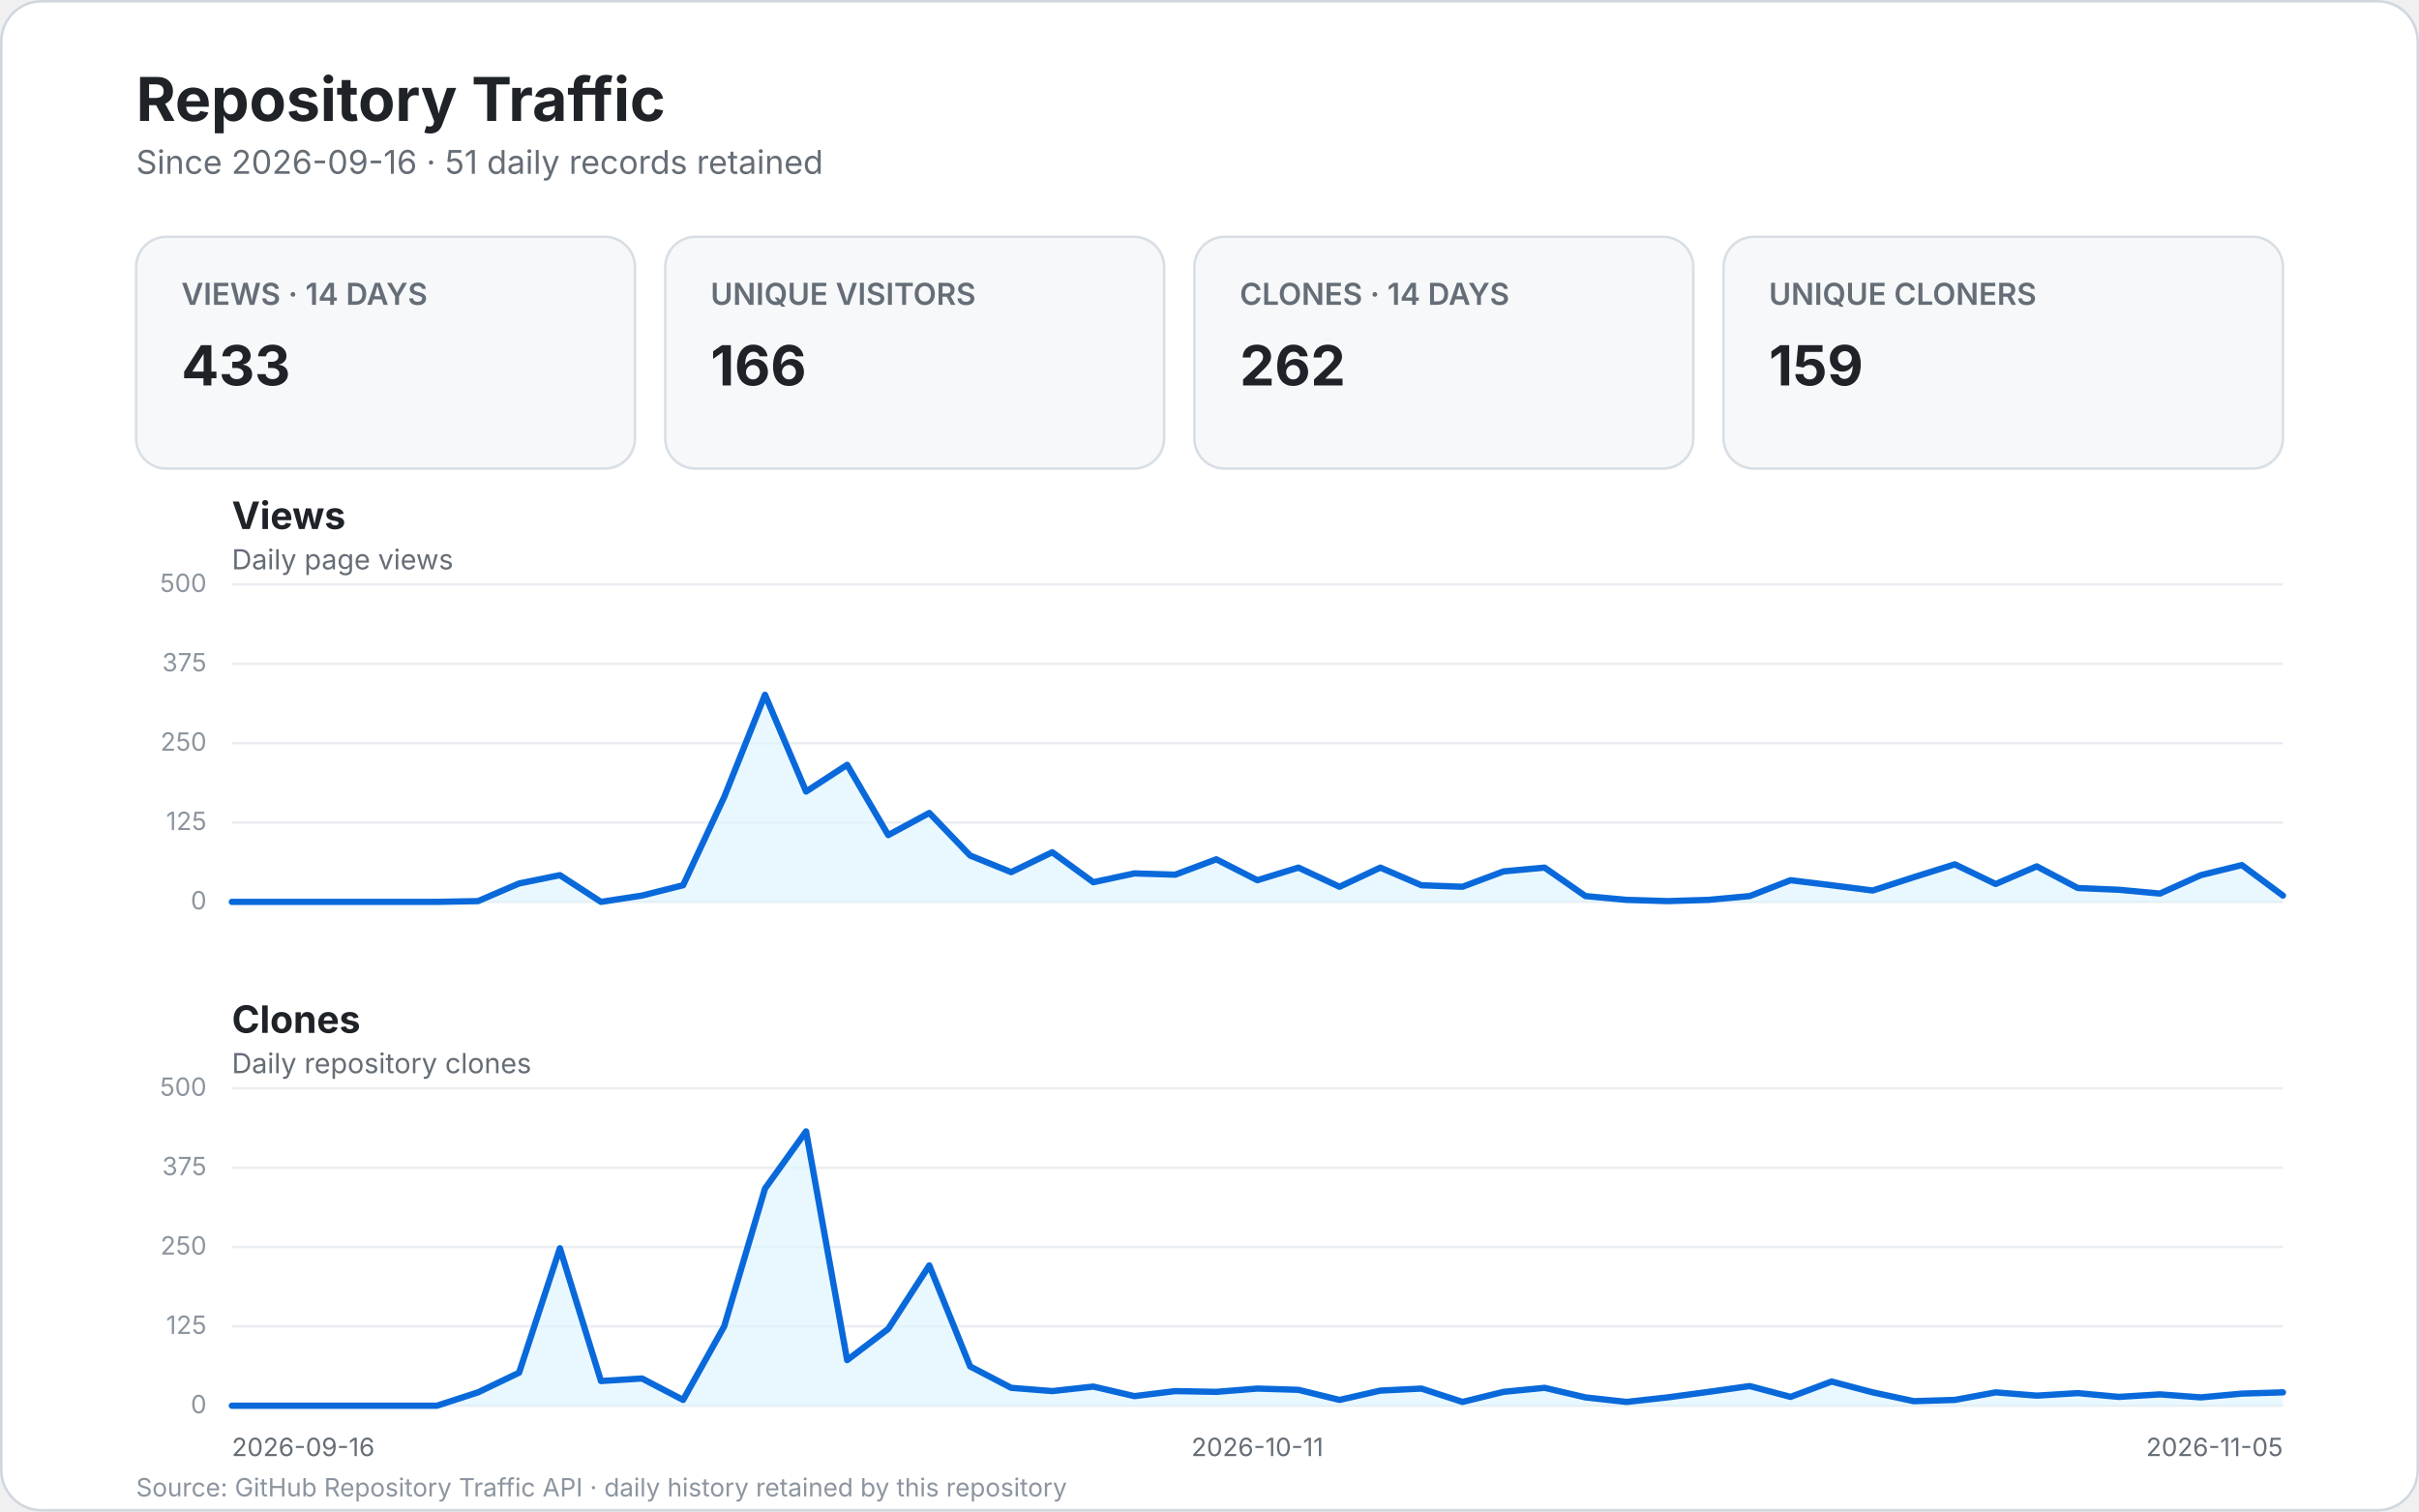
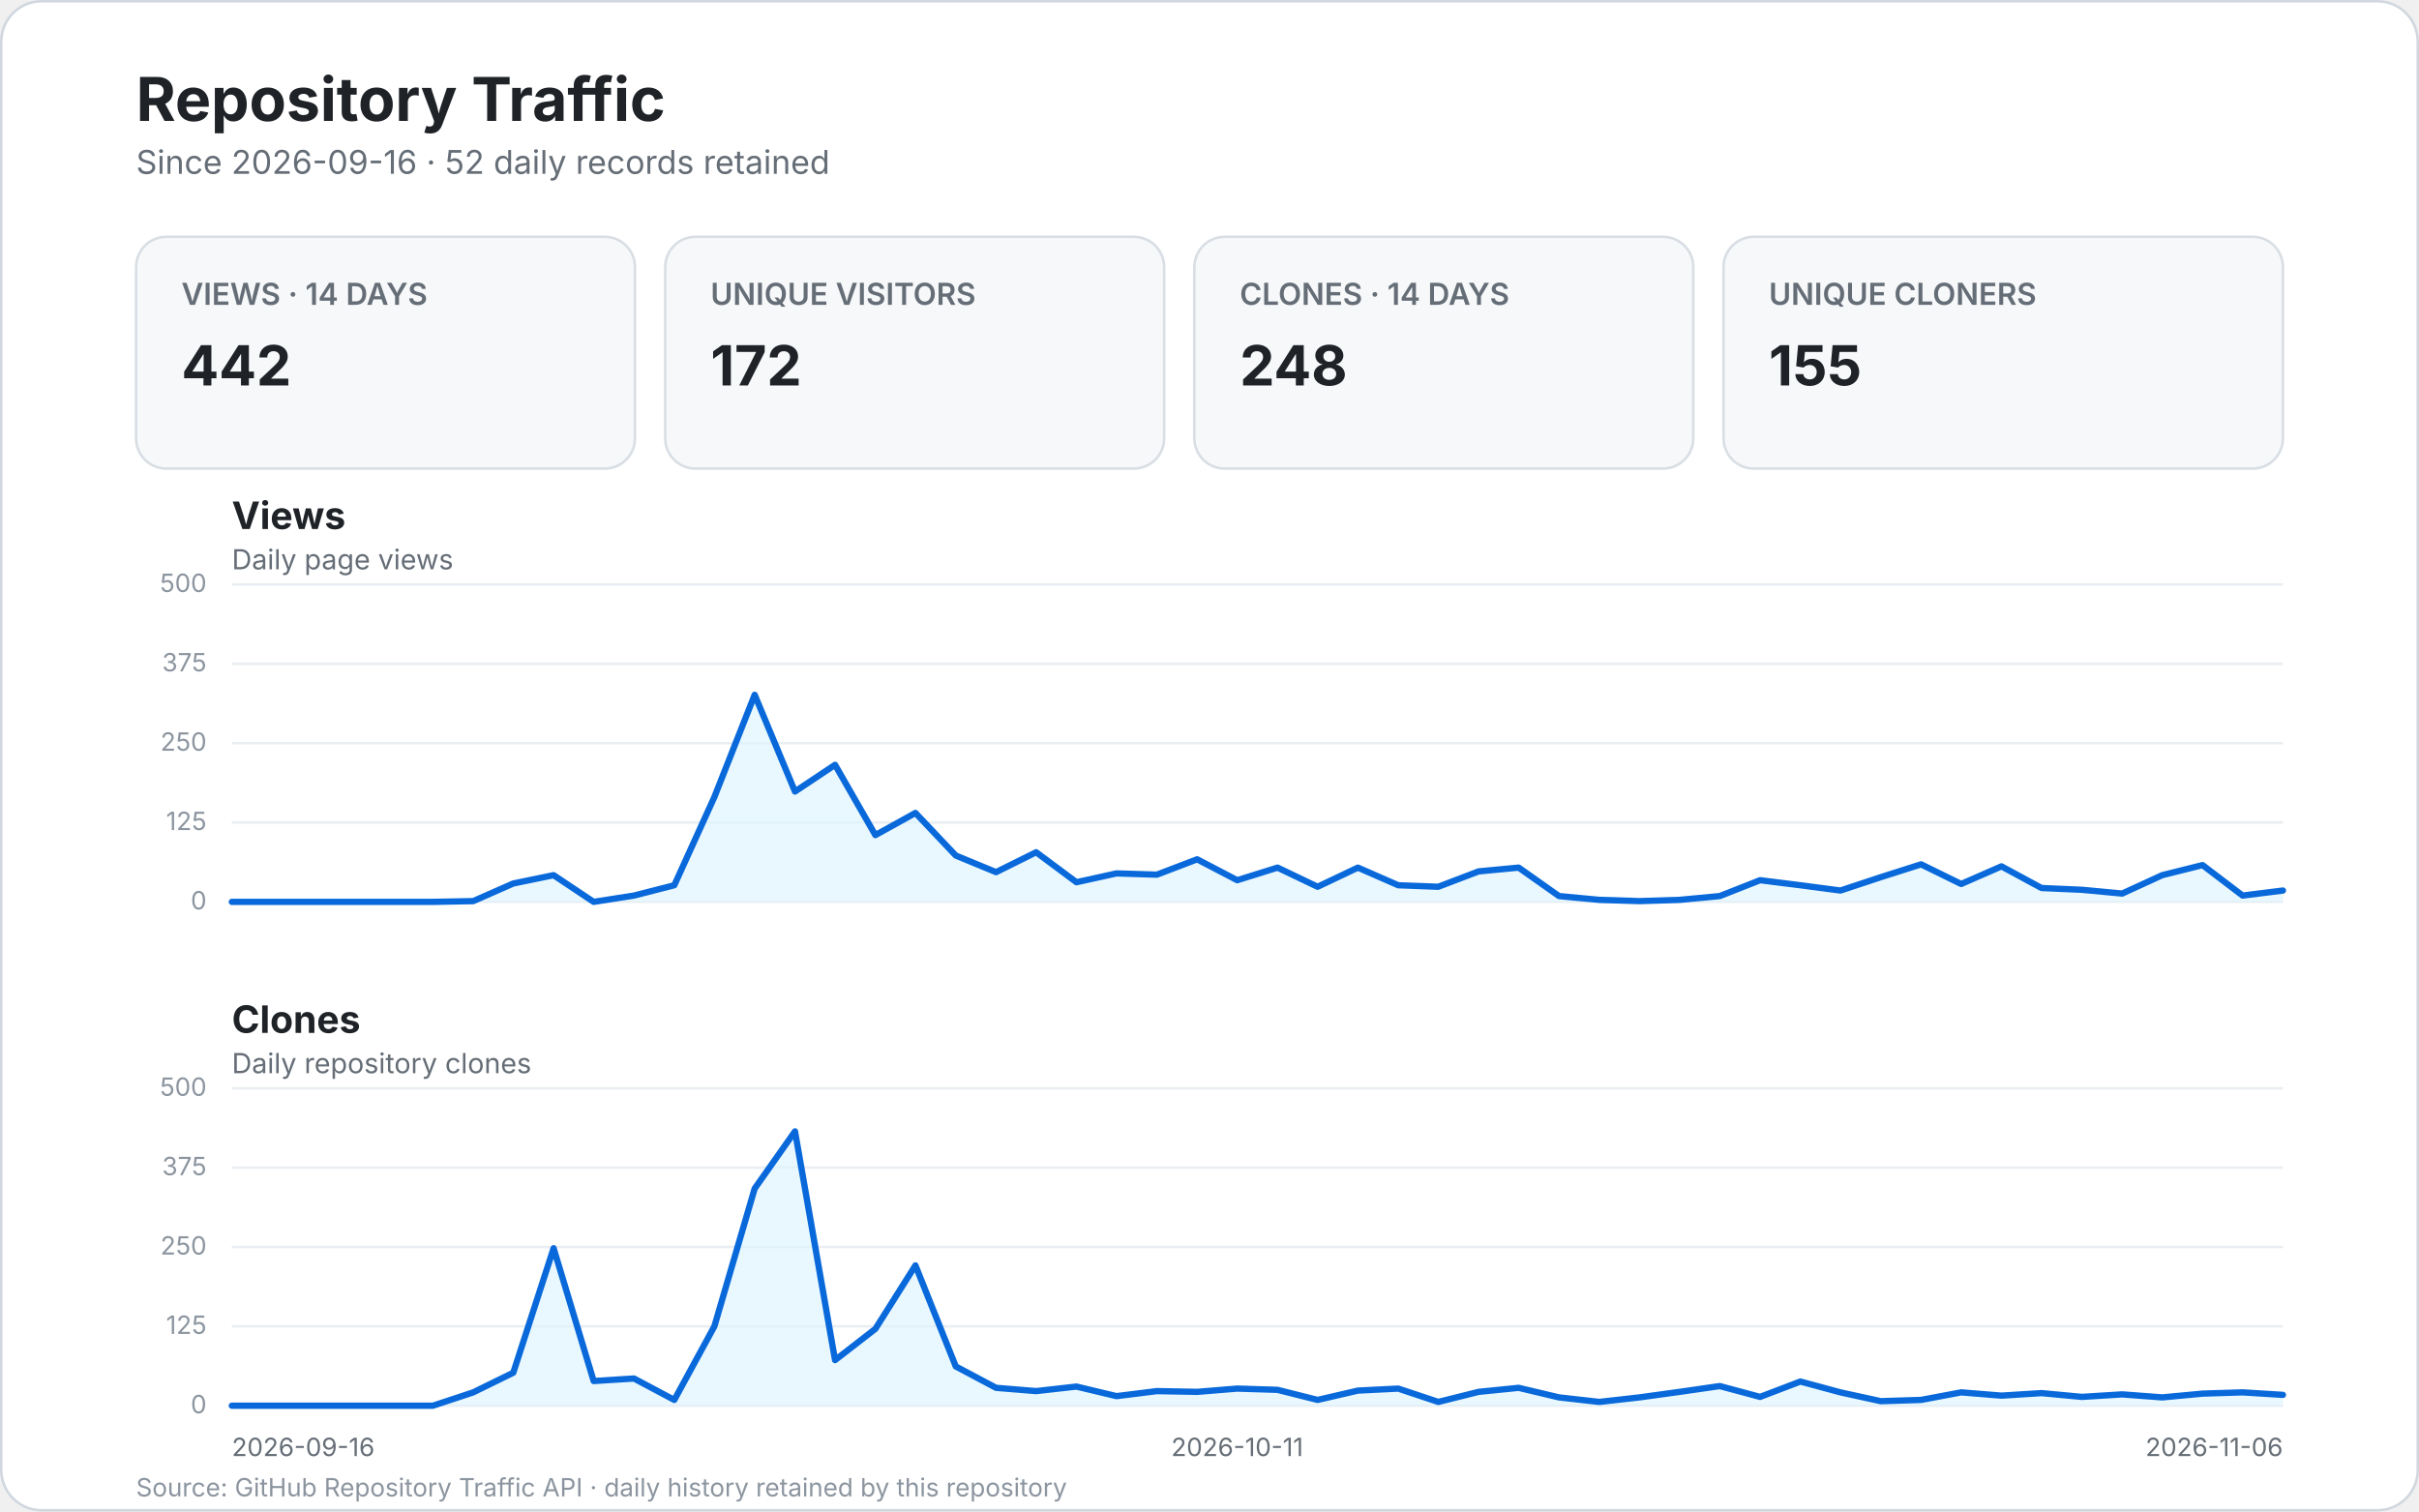
<svg xmlns="http://www.w3.org/2000/svg" width="960" height="600" viewBox="0 0 960 600" role="img" aria-labelledby="title desc">
  <style>
    text { font-family: -apple-system, BlinkMacSystemFont, "Segoe UI", sans-serif; }
    .bg { fill: #ffffff; stroke: #d0d7de; }
    .title { fill: #1f2328; font-size: 24px; font-weight: 700; }
    .subtitle { fill: #656d76; font-size: 13px; }
    .card { fill: #f6f8fa; stroke: #d8dee4; }
    .card-label { fill: #656d76; font-size: 12px; font-weight: 600; }
    .card-value { fill: #1f2328; font-size: 22px; font-weight: 700; }
    .panel-title { fill: #1f2328; font-size: 15px; font-weight: 700; }
    .panel-subtitle { fill: #656d76; font-size: 11px; }
    .grid { stroke: #eaeef2; stroke-width: 1; }
    .line { fill: none; stroke: #0969da; stroke-width: 2.5; stroke-linecap: round; stroke-linejoin: round; }
    .area { fill: #ddf4ff; opacity: .65; }
    .scale { fill: #8c959f; font-size: 10px; }
    .axis { fill: #656d76; font-size: 10px; }
    .empty { fill: #f6f8fa; stroke: #d8dee4; }
    .empty-title { fill: #1f2328; font-size: 17px; font-weight: 600; }
    .empty-text { fill: #656d76; font-size: 12px; }
    .footer { fill: #8c959f; font-size: 10px; }
  </style>
  <rect x="0.5" y="0.5" width="959" height="599" rx="16" class="bg" />
  <text x="54" y="48" class="title">Repository Traffic</text>
-   <text x="54" y="69" class="subtitle">Since 2026-09-16 · 51 daily records retained</text>
+   <text x="54" y="69" class="subtitle">Since 2026-09-16 · 52 daily records retained</text>
  <g>
    <rect x="54" y="94" width="198" height="92" rx="12" class="card" />
    <text x="72" y="121" class="card-label">VIEWS · 14 DAYS</text>
-     <text x="72" y="153" class="card-value">433</text>
+     <text x="72" y="153" class="card-value">442</text>
    <rect x="264" y="94" width="198" height="92" rx="12" class="card" />
    <text x="282" y="121" class="card-label">UNIQUE VISITORS</text>
-     <text x="282" y="153" class="card-value">166</text>
+     <text x="282" y="153" class="card-value">172</text>
    <rect x="474" y="94" width="198" height="92" rx="12" class="card" />
    <text x="492" y="121" class="card-label">CLONES · 14 DAYS</text>
-     <text x="492" y="153" class="card-value">262</text>
+     <text x="492" y="153" class="card-value">248</text>
    <rect x="684" y="94" width="222" height="92" rx="12" class="card" />
    <text x="702" y="121" class="card-label">UNIQUE CLONERS</text>
-     <text x="702" y="153" class="card-value">159</text>
+     <text x="702" y="153" class="card-value">155</text>
  </g>
  <text x="92" y="210" class="panel-title">Views</text>
  <text x="92" y="226" class="panel-subtitle">Daily page views</text>
  <line x1="92" y1="358.0" x2="906.0" y2="358.0" class="grid" />
  <text x="82.0" y="361.0" text-anchor="end" class="scale">0</text>
  <line x1="92" y1="326.5" x2="906.0" y2="326.5" class="grid" />
  <text x="82.0" y="329.5" text-anchor="end" class="scale">125</text>
  <line x1="92" y1="295.0" x2="906.0" y2="295.0" class="grid" />
  <text x="82.0" y="298.0" text-anchor="end" class="scale">250</text>
  <line x1="92" y1="263.5" x2="906.0" y2="263.5" class="grid" />
  <text x="82.0" y="266.5" text-anchor="end" class="scale">375</text>
  <line x1="92" y1="232.0" x2="906.0" y2="232.0" class="grid" />
  <text x="82.0" y="235.0" text-anchor="end" class="scale">500</text>
-   <path d="M 92.0 358.0 L 108.3 358.0 L 124.6 358.0 L 140.8 358.0 L 157.1 358.0 L 173.4 358.0 L 189.7 357.7 L 206.0 350.7 L 222.2 347.4 L 238.5 358.0 L 254.8 355.5 L 271.1 351.4 L 287.4 316.4 L 303.6 275.8 L 319.9 314.2 L 336.2 303.6 L 352.5 331.5 L 368.8 322.7 L 385.0 339.6 L 401.3 346.2 L 417.6 338.3 L 433.9 350.2 L 450.2 346.7 L 466.4 347.2 L 482.7 341.1 L 499.0 349.4 L 515.3 344.4 L 531.6 352.0 L 547.8 344.4 L 564.1 351.4 L 580.4 352.0 L 596.7 345.9 L 613.0 344.4 L 629.2 355.7 L 645.5 357.2 L 661.8 357.7 L 678.1 357.2 L 694.4 355.7 L 710.6 349.4 L 726.9 351.4 L 743.2 353.5 L 759.5 348.2 L 775.8 343.1 L 792.0 350.9 L 808.3 343.9 L 824.6 352.5 L 840.9 353.2 L 857.2 354.7 L 873.4 347.4 L 889.7 343.4 L 906.0 355.5 L 906.0 358.0 L 92 358.0 Z" class="area" />
-   <path d="M 92.0 358.0 L 108.3 358.0 L 124.6 358.0 L 140.8 358.0 L 157.1 358.0 L 173.4 358.0 L 189.7 357.7 L 206.0 350.7 L 222.2 347.4 L 238.5 358.0 L 254.8 355.5 L 271.1 351.4 L 287.4 316.4 L 303.6 275.8 L 319.9 314.2 L 336.2 303.6 L 352.5 331.5 L 368.8 322.7 L 385.0 339.6 L 401.3 346.2 L 417.6 338.3 L 433.9 350.2 L 450.2 346.7 L 466.4 347.2 L 482.7 341.1 L 499.0 349.4 L 515.3 344.4 L 531.6 352.0 L 547.8 344.4 L 564.1 351.4 L 580.4 352.0 L 596.7 345.9 L 613.0 344.4 L 629.2 355.7 L 645.5 357.2 L 661.8 357.7 L 678.1 357.2 L 694.4 355.7 L 710.6 349.4 L 726.9 351.4 L 743.2 353.5 L 759.5 348.2 L 775.8 343.1 L 792.0 350.9 L 808.3 343.9 L 824.6 352.5 L 840.9 353.2 L 857.2 354.7 L 873.4 347.4 L 889.7 343.4 L 906.0 355.5" class="line" />
+   <path d="M 92.0 358.0 L 108.0 358.0 L 123.9 358.0 L 139.9 358.0 L 155.8 358.0 L 171.8 358.0 L 187.8 357.7 L 203.7 350.7 L 219.7 347.4 L 235.6 358.0 L 251.6 355.5 L 267.6 351.4 L 283.5 316.4 L 299.5 275.8 L 315.5 314.2 L 331.4 303.6 L 347.4 331.5 L 363.3 322.7 L 379.3 339.6 L 395.3 346.2 L 411.2 338.3 L 427.2 350.2 L 443.1 346.7 L 459.1 347.2 L 475.1 341.1 L 491.0 349.4 L 507.0 344.4 L 522.9 352.0 L 538.9 344.4 L 554.9 351.4 L 570.8 352.0 L 586.8 345.9 L 602.7 344.4 L 618.7 355.7 L 634.7 357.2 L 650.6 357.7 L 666.6 357.2 L 682.5 355.7 L 698.5 349.4 L 714.5 351.4 L 730.4 353.5 L 746.4 348.2 L 762.4 343.1 L 778.3 350.9 L 794.3 343.9 L 810.2 352.5 L 826.2 353.2 L 842.2 354.7 L 858.1 347.4 L 874.1 343.4 L 890.0 355.5 L 906.0 353.5 L 906.0 358.0 L 92 358.0 Z" class="area" />
+   <path d="M 92.0 358.0 L 108.0 358.0 L 123.9 358.0 L 139.9 358.0 L 155.8 358.0 L 171.8 358.0 L 187.8 357.7 L 203.7 350.7 L 219.7 347.4 L 235.6 358.0 L 251.6 355.5 L 267.6 351.4 L 283.5 316.4 L 299.5 275.8 L 315.5 314.2 L 331.4 303.6 L 347.4 331.5 L 363.3 322.7 L 379.3 339.6 L 395.3 346.2 L 411.2 338.3 L 427.2 350.2 L 443.1 346.7 L 459.1 347.2 L 475.1 341.1 L 491.0 349.4 L 507.0 344.4 L 522.9 352.0 L 538.9 344.4 L 554.9 351.4 L 570.8 352.0 L 586.8 345.9 L 602.7 344.4 L 618.7 355.7 L 634.7 357.2 L 650.6 357.7 L 666.6 357.2 L 682.5 355.7 L 698.5 349.4 L 714.5 351.4 L 730.4 353.5 L 746.4 348.2 L 762.4 343.1 L 778.3 350.9 L 794.3 343.9 L 810.2 352.5 L 826.2 353.2 L 842.2 354.7 L 858.1 347.4 L 874.1 343.4 L 890.0 355.5 L 906.0 353.5" class="line" />
  <text x="92" y="410" class="panel-title">Clones</text>
  <text x="92" y="426" class="panel-subtitle">Daily repository clones</text>
  <line x1="92" y1="558.0" x2="906.0" y2="558.0" class="grid" />
  <text x="82.0" y="561.0" text-anchor="end" class="scale">0</text>
  <line x1="92" y1="526.5" x2="906.0" y2="526.5" class="grid" />
  <text x="82.0" y="529.5" text-anchor="end" class="scale">125</text>
  <line x1="92" y1="495.0" x2="906.0" y2="495.0" class="grid" />
  <text x="82.0" y="498.0" text-anchor="end" class="scale">250</text>
  <line x1="92" y1="463.5" x2="906.0" y2="463.5" class="grid" />
  <text x="82.0" y="466.5" text-anchor="end" class="scale">375</text>
  <line x1="92" y1="432.0" x2="906.0" y2="432.0" class="grid" />
  <text x="82.0" y="435.0" text-anchor="end" class="scale">500</text>
-   <path d="M 92.0 558.0 L 108.3 558.0 L 124.6 558.0 L 140.8 558.0 L 157.1 558.0 L 173.4 558.0 L 189.7 552.7 L 206.0 544.9 L 222.2 495.5 L 238.5 548.2 L 254.8 547.2 L 271.1 555.7 L 287.4 526.5 L 303.6 471.8 L 319.9 449.1 L 336.2 539.9 L 352.5 527.5 L 368.8 502.3 L 385.0 542.4 L 401.3 550.9 L 417.6 552.2 L 433.9 550.4 L 450.2 554.2 L 466.4 552.2 L 482.7 552.5 L 499.0 551.2 L 515.3 551.7 L 531.6 555.7 L 547.8 552.0 L 564.1 551.2 L 580.4 556.5 L 596.7 552.5 L 613.0 550.9 L 629.2 554.7 L 645.5 556.5 L 661.8 554.7 L 678.1 552.5 L 694.4 550.2 L 710.6 554.5 L 726.9 548.4 L 743.2 552.7 L 759.5 556.2 L 775.8 555.7 L 792.0 552.7 L 808.3 554.0 L 824.6 553.0 L 840.9 554.5 L 857.2 553.5 L 873.4 554.7 L 889.7 553.2 L 906.0 552.7 L 906.0 558.0 L 92 558.0 Z" class="area" />
-   <path d="M 92.0 558.0 L 108.3 558.0 L 124.6 558.0 L 140.8 558.0 L 157.1 558.0 L 173.4 558.0 L 189.7 552.7 L 206.0 544.9 L 222.2 495.5 L 238.5 548.2 L 254.8 547.2 L 271.1 555.7 L 287.4 526.5 L 303.6 471.8 L 319.9 449.1 L 336.2 539.9 L 352.5 527.5 L 368.8 502.3 L 385.0 542.4 L 401.3 550.9 L 417.6 552.2 L 433.9 550.4 L 450.2 554.2 L 466.4 552.2 L 482.7 552.5 L 499.0 551.2 L 515.3 551.7 L 531.6 555.7 L 547.8 552.0 L 564.1 551.2 L 580.4 556.5 L 596.7 552.5 L 613.0 550.9 L 629.2 554.7 L 645.5 556.5 L 661.8 554.7 L 678.1 552.5 L 694.4 550.2 L 710.6 554.5 L 726.9 548.4 L 743.2 552.7 L 759.5 556.2 L 775.8 555.7 L 792.0 552.7 L 808.3 554.0 L 824.6 553.0 L 840.9 554.5 L 857.2 553.5 L 873.4 554.7 L 889.7 553.2 L 906.0 552.7" class="line" />
+   <path d="M 92.0 558.0 L 108.0 558.0 L 123.9 558.0 L 139.9 558.0 L 155.8 558.0 L 171.8 558.0 L 187.8 552.7 L 203.7 544.9 L 219.7 495.5 L 235.6 548.2 L 251.6 547.2 L 267.6 555.7 L 283.5 526.5 L 299.5 471.8 L 315.5 449.1 L 331.4 539.9 L 347.4 527.5 L 363.3 502.3 L 379.3 542.4 L 395.3 550.9 L 411.2 552.2 L 427.2 550.4 L 443.1 554.2 L 459.1 552.2 L 475.1 552.5 L 491.0 551.2 L 507.0 551.7 L 522.9 555.7 L 538.9 552.0 L 554.9 551.2 L 570.8 556.5 L 586.8 552.5 L 602.7 550.9 L 618.7 554.7 L 634.7 556.5 L 650.6 554.7 L 666.6 552.5 L 682.5 550.2 L 698.5 554.5 L 714.5 548.4 L 730.4 552.7 L 746.4 556.2 L 762.4 555.7 L 778.3 552.7 L 794.3 554.0 L 810.2 553.0 L 826.2 554.5 L 842.2 553.5 L 858.1 554.7 L 874.1 553.2 L 890.0 552.7 L 906.0 553.7 L 906.0 558.0 L 92 558.0 Z" class="area" />
+   <path d="M 92.0 558.0 L 108.0 558.0 L 123.9 558.0 L 139.9 558.0 L 155.8 558.0 L 171.8 558.0 L 187.8 552.7 L 203.7 544.9 L 219.7 495.5 L 235.6 548.2 L 251.6 547.2 L 267.6 555.7 L 283.5 526.5 L 299.5 471.8 L 315.5 449.1 L 331.4 539.9 L 347.4 527.5 L 363.3 502.3 L 379.3 542.4 L 395.3 550.9 L 411.2 552.2 L 427.2 550.4 L 443.1 554.2 L 459.1 552.2 L 475.1 552.5 L 491.0 551.2 L 507.0 551.7 L 522.9 555.7 L 538.9 552.0 L 554.9 551.2 L 570.8 556.5 L 586.8 552.5 L 602.7 550.9 L 618.7 554.7 L 634.7 556.5 L 650.6 554.7 L 666.6 552.5 L 682.5 550.2 L 698.5 554.5 L 714.5 548.4 L 730.4 552.7 L 746.4 556.2 L 762.4 555.7 L 778.3 552.7 L 794.3 554.0 L 810.2 553.0 L 826.2 554.5 L 842.2 553.5 L 858.1 554.7 L 874.1 553.2 L 890.0 552.7 L 906.0 553.7" class="line" />
  <text x="92.0" y="578" text-anchor="start" class="axis">2026-09-16</text>
-   <text x="499.0" y="578" text-anchor="middle" class="axis">2026-10-11</text>
-   <text x="906.0" y="578" text-anchor="end" class="axis">2026-11-05</text>
+   <text x="491.0" y="578" text-anchor="middle" class="axis">2026-10-11</text>
+   <text x="906.0" y="578" text-anchor="end" class="axis">2026-11-06</text>
  <text x="54" y="594" class="footer">Source: GitHub Repository Traffic API · daily history retained by this repository</text>
</svg>
